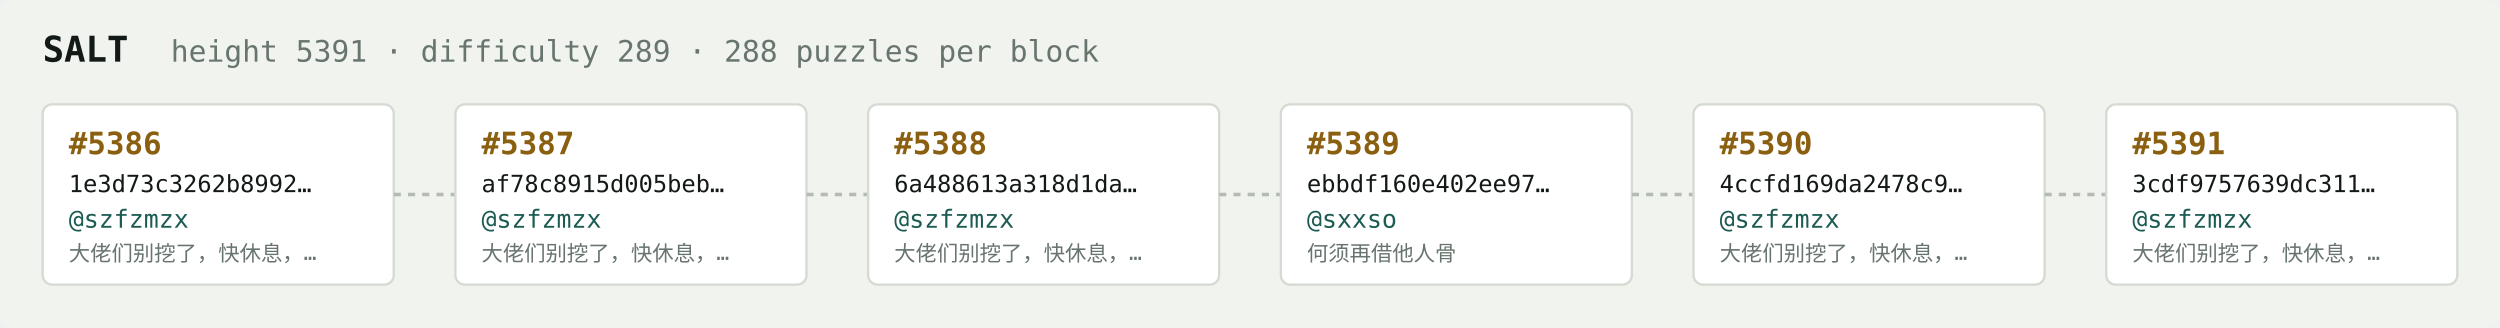
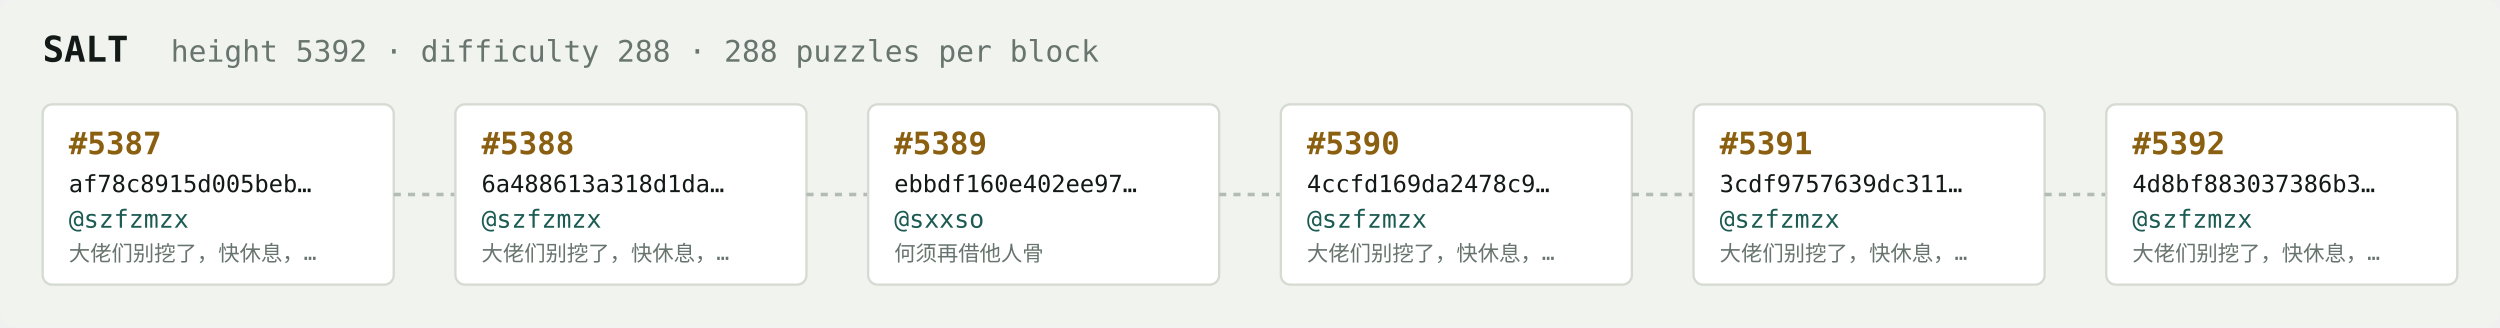
<svg xmlns="http://www.w3.org/2000/svg" width="1054" height="138" viewBox="0 0 1054 138" font-family="ui-monospace,SFMono-Regular,Menlo,monospace">
  <rect fill="#f1f3ef" width="1054" height="138" rx="6" />
  <text x="18" y="26" fill="#121916" font-size="15" font-weight="700">SALT</text>
-   <text x="72" y="26" fill="#68746e" font-size="12.5">height 5391 · difficulty 289 · 288 puzzles per block</text>
+   <text x="72" y="26" fill="#68746e" font-size="12.5">height 5392 · difficulty 288 · 288 puzzles per block</text>
  <rect x="18" y="44" width="148" height="76" rx="4" fill="#ffffff" stroke="#d5dbd2" stroke-width="1" />
-   <text x="29" y="65" fill="#8a5f10" font-size="13" font-weight="700">#5386</text>
-   <text x="29" y="81" fill="#121916" font-size="10">1e3d73c3262b8992…</text>
+   <text x="29" y="65" fill="#8a5f10" font-size="13" font-weight="700">#5387</text>
+   <text x="29" y="81" fill="#121916" font-size="10">af78c8915d005beb…</text>
  <text x="29" y="96" fill="#1c5b52" font-size="10.5">@szfzmzx</text>
  <text x="29" y="110" fill="#68746e" font-size="9">大佬们别挖了，快休息，…</text>
  <line x1="166" y1="82.0" x2="192" y2="82.0" stroke="#b3bcb4" stroke-width="1.5" stroke-dasharray="3 3" />
  <rect x="192" y="44" width="148" height="76" rx="4" fill="#ffffff" stroke="#d5dbd2" stroke-width="1" />
-   <text x="203" y="65" fill="#8a5f10" font-size="13" font-weight="700">#5387</text>
-   <text x="203" y="81" fill="#121916" font-size="10">af78c8915d005beb…</text>
+   <text x="203" y="65" fill="#8a5f10" font-size="13" font-weight="700">#5388</text>
+   <text x="203" y="81" fill="#121916" font-size="10">6a488613a318d1da…</text>
  <text x="203" y="96" fill="#1c5b52" font-size="10.5">@szfzmzx</text>
  <text x="203" y="110" fill="#68746e" font-size="9">大佬们别挖了，快休息，…</text>
  <line x1="340" y1="82.0" x2="366" y2="82.0" stroke="#b3bcb4" stroke-width="1.5" stroke-dasharray="3 3" />
  <rect x="366" y="44" width="148" height="76" rx="4" fill="#ffffff" stroke="#d5dbd2" stroke-width="1" />
-   <text x="377" y="65" fill="#8a5f10" font-size="13" font-weight="700">#5388</text>
-   <text x="377" y="81" fill="#121916" font-size="10">6a488613a318d1da…</text>
-   <text x="377" y="96" fill="#1c5b52" font-size="10.5">@szfzmzx</text>
-   <text x="377" y="110" fill="#68746e" font-size="9">大佬们别挖了，快休息，…</text>
+   <text x="377" y="65" fill="#8a5f10" font-size="13" font-weight="700">#5389</text>
+   <text x="377" y="81" fill="#121916" font-size="10">ebbdf160e402ee97…</text>
+   <text x="377" y="96" fill="#1c5b52" font-size="10.5">@sxxso</text>
+   <text x="377" y="110" fill="#68746e" font-size="9">何须再借他人骨</text>
  <line x1="514" y1="82.0" x2="540" y2="82.0" stroke="#b3bcb4" stroke-width="1.5" stroke-dasharray="3 3" />
  <rect x="540" y="44" width="148" height="76" rx="4" fill="#ffffff" stroke="#d5dbd2" stroke-width="1" />
-   <text x="551" y="65" fill="#8a5f10" font-size="13" font-weight="700">#5389</text>
-   <text x="551" y="81" fill="#121916" font-size="10">ebbdf160e402ee97…</text>
-   <text x="551" y="96" fill="#1c5b52" font-size="10.5">@sxxso</text>
-   <text x="551" y="110" fill="#68746e" font-size="9">何须再借他人骨</text>
+   <text x="551" y="65" fill="#8a5f10" font-size="13" font-weight="700">#5390</text>
+   <text x="551" y="81" fill="#121916" font-size="10">4ccfd169da2478c9…</text>
+   <text x="551" y="96" fill="#1c5b52" font-size="10.5">@szfzmzx</text>
+   <text x="551" y="110" fill="#68746e" font-size="9">大佬们别挖了，快休息，…</text>
  <line x1="688" y1="82.0" x2="714" y2="82.0" stroke="#b3bcb4" stroke-width="1.5" stroke-dasharray="3 3" />
  <rect x="714" y="44" width="148" height="76" rx="4" fill="#ffffff" stroke="#d5dbd2" stroke-width="1" />
-   <text x="725" y="65" fill="#8a5f10" font-size="13" font-weight="700">#5390</text>
-   <text x="725" y="81" fill="#121916" font-size="10">4ccfd169da2478c9…</text>
+   <text x="725" y="65" fill="#8a5f10" font-size="13" font-weight="700">#5391</text>
+   <text x="725" y="81" fill="#121916" font-size="10">3cdf9757639dc311…</text>
  <text x="725" y="96" fill="#1c5b52" font-size="10.5">@szfzmzx</text>
  <text x="725" y="110" fill="#68746e" font-size="9">大佬们别挖了，快休息，…</text>
  <line x1="862" y1="82.0" x2="888" y2="82.0" stroke="#b3bcb4" stroke-width="1.5" stroke-dasharray="3 3" />
  <rect x="888" y="44" width="148" height="76" rx="4" fill="#ffffff" stroke="#d5dbd2" stroke-width="1" />
-   <text x="899" y="65" fill="#8a5f10" font-size="13" font-weight="700">#5391</text>
-   <text x="899" y="81" fill="#121916" font-size="10">3cdf9757639dc311…</text>
+   <text x="899" y="65" fill="#8a5f10" font-size="13" font-weight="700">#5392</text>
+   <text x="899" y="81" fill="#121916" font-size="10">4d8bf883037386b3…</text>
  <text x="899" y="96" fill="#1c5b52" font-size="10.5">@szfzmzx</text>
  <text x="899" y="110" fill="#68746e" font-size="9">大佬们别挖了，快休息，…</text>
</svg>
